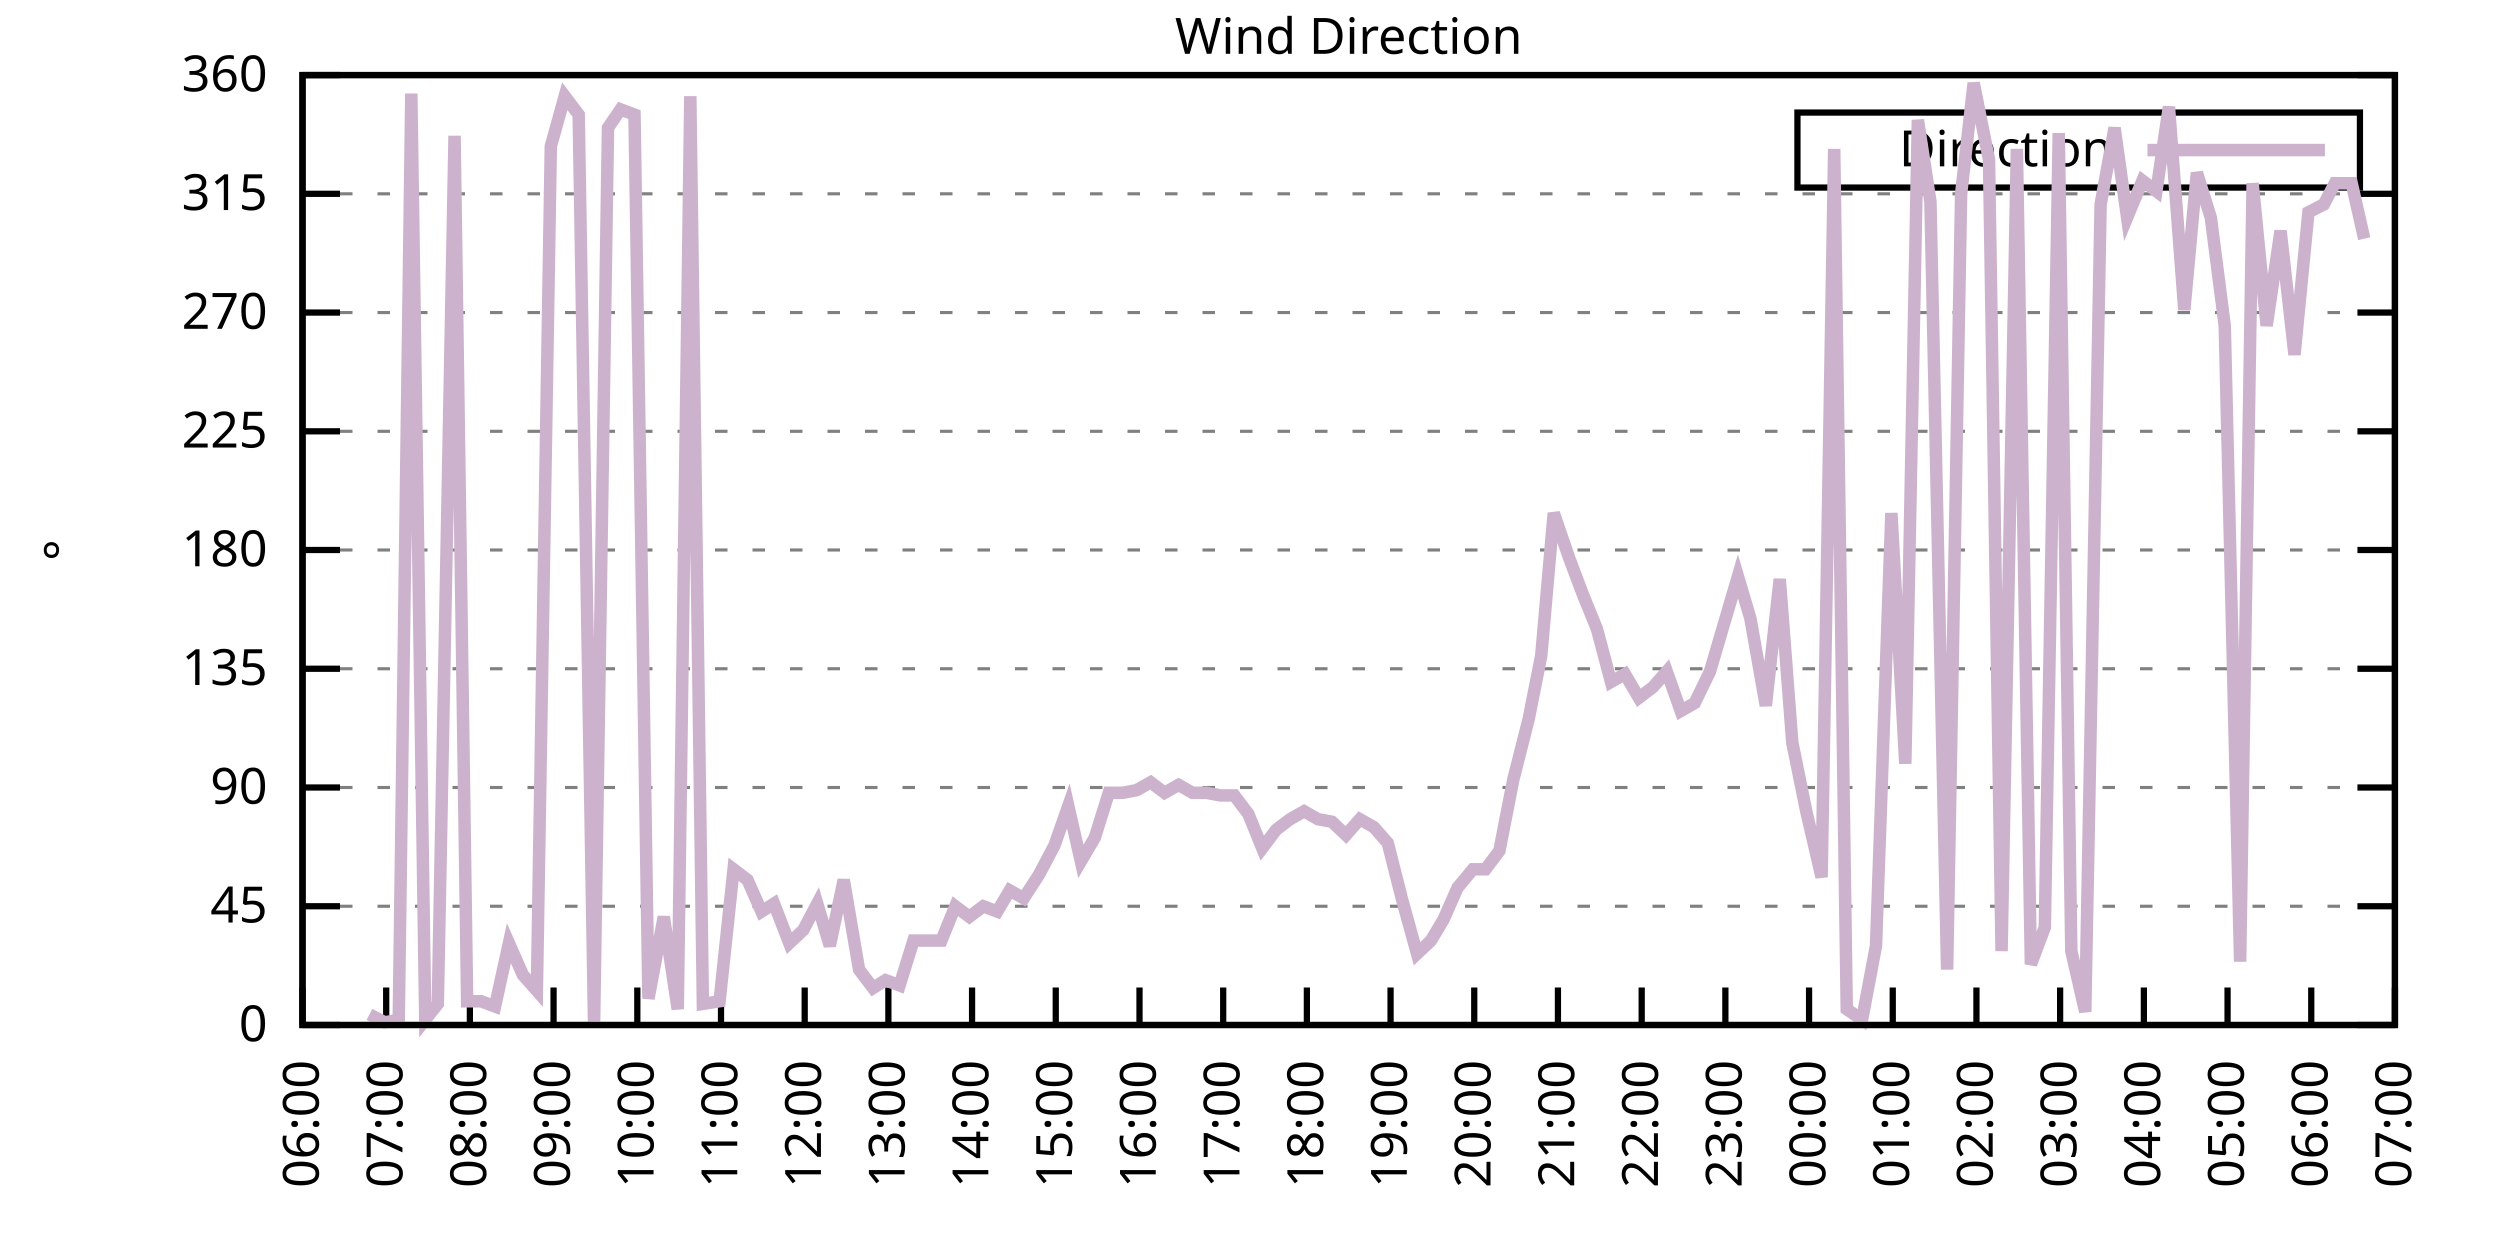
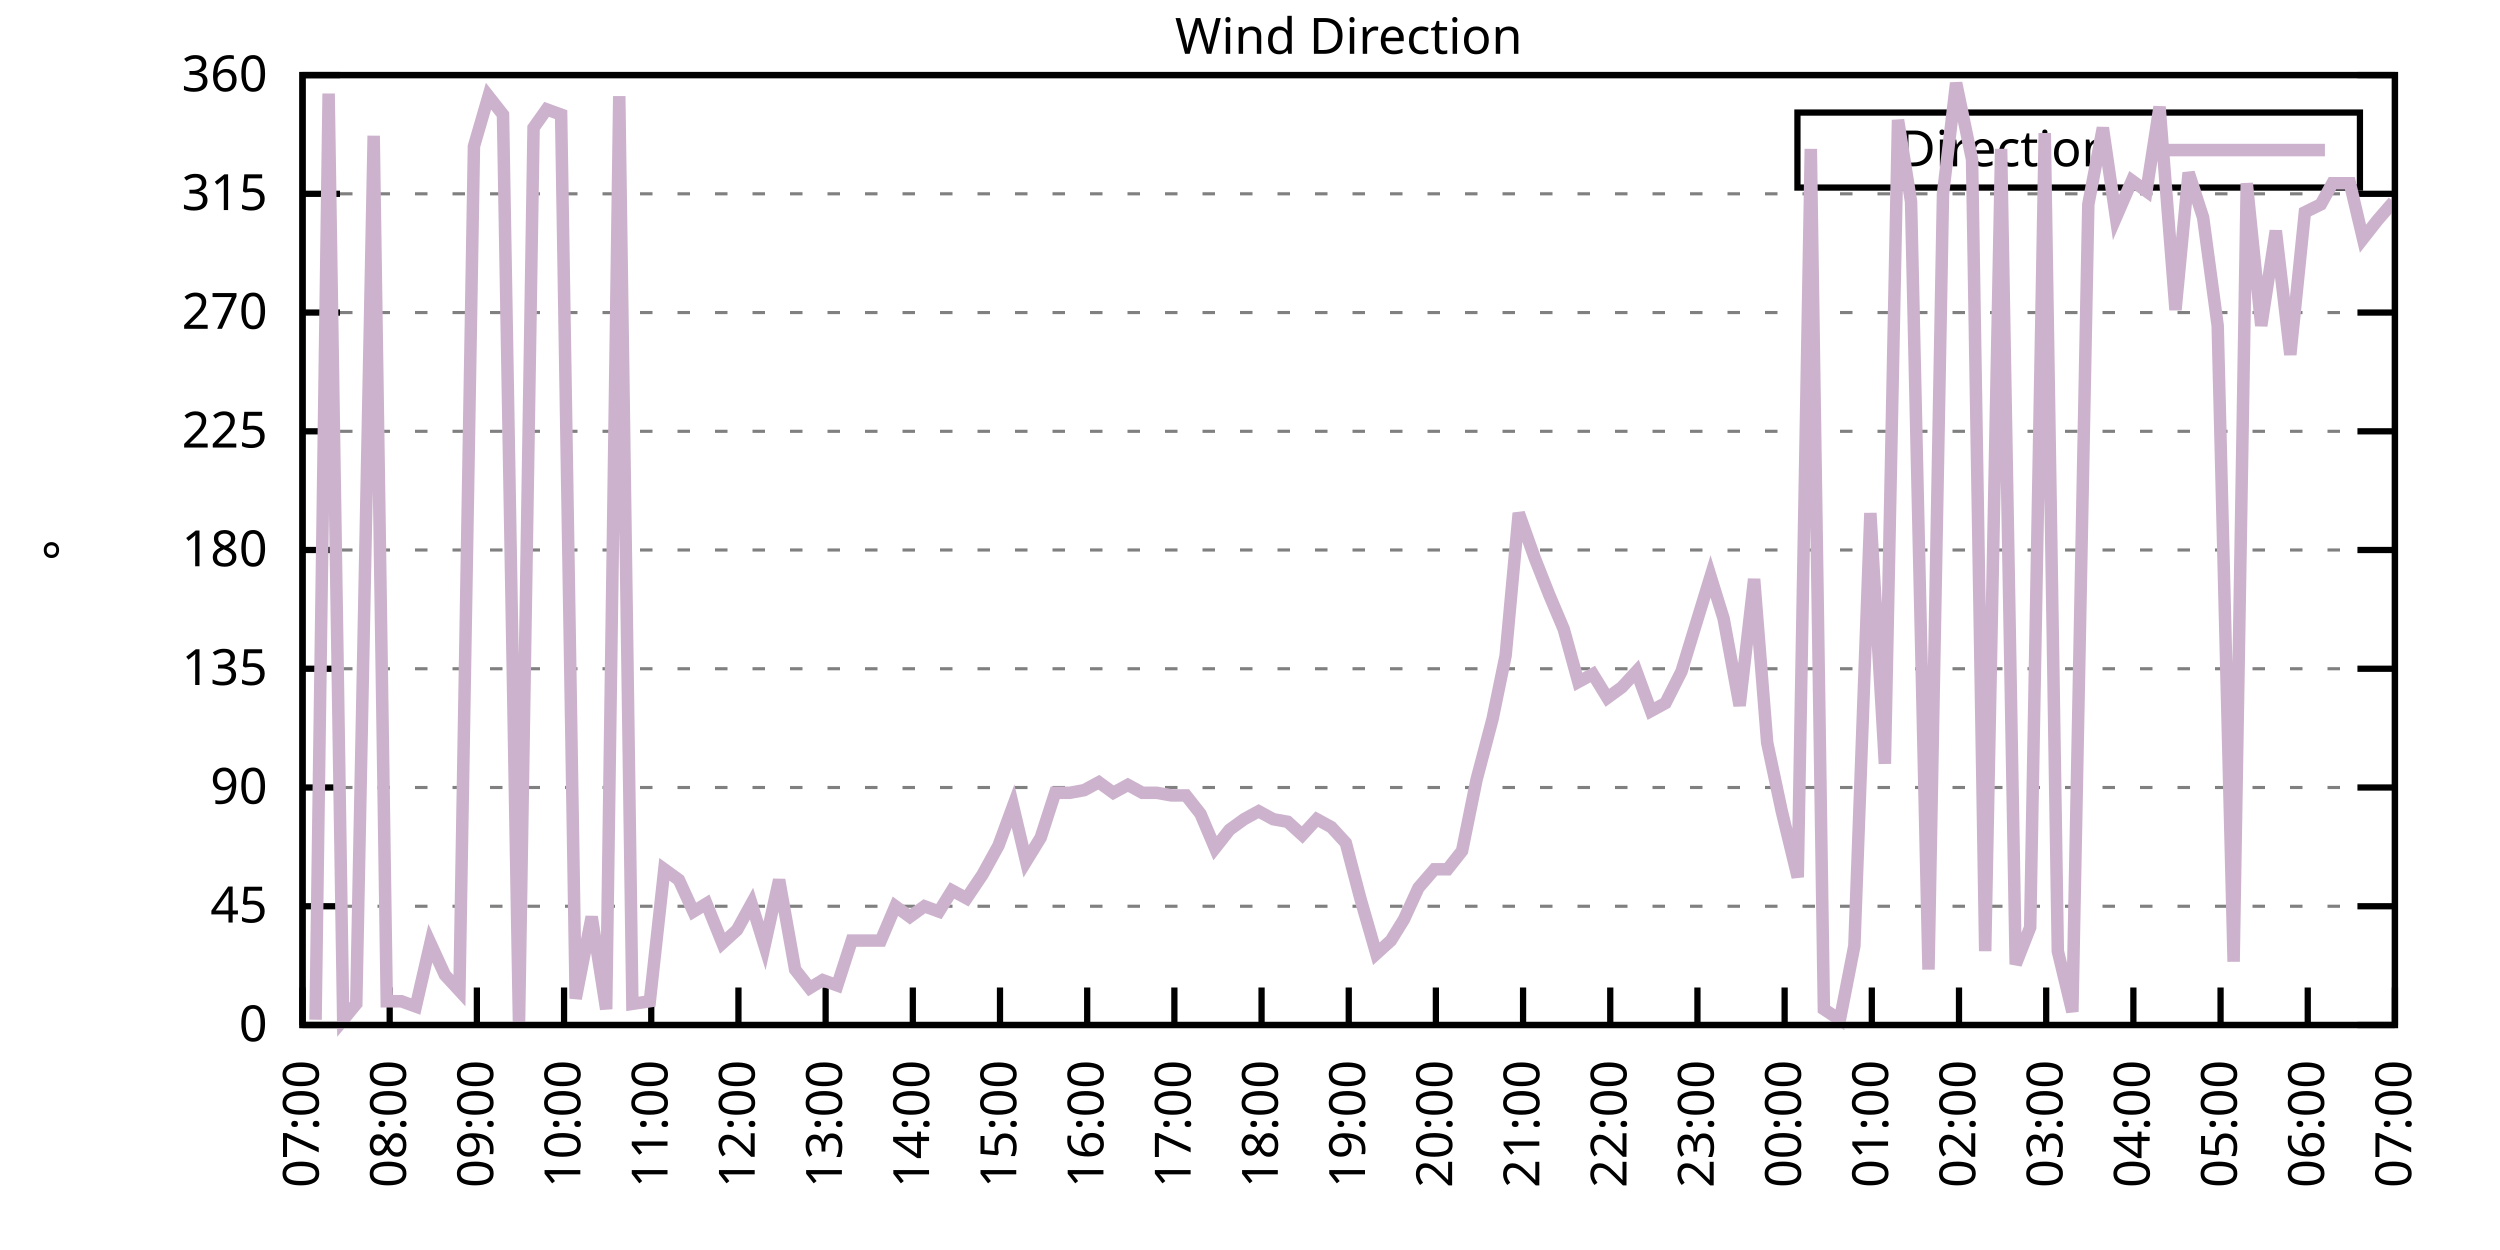
<svg xmlns="http://www.w3.org/2000/svg" xmlns:xlink="http://www.w3.org/1999/xlink" width="400" height="200" viewBox="0 0 400 200">
  <g id="gnuplot_canvas">
    <rect x="0" y="0" width="400" height="200" fill="none" />
    <defs>
      <circle id="gpDot" r="0.5" stroke-width="0.5" stroke="currentColor" />
      <path id="gpPt0" stroke-width="0.333" stroke="currentColor" d="M-1,0 h2 M0,-1 v2" />
      <path id="gpPt1" stroke-width="0.333" stroke="currentColor" d="M-1,-1 L1,1 M1,-1 L-1,1" />
      <path id="gpPt2" stroke-width="0.333" stroke="currentColor" d="M-1,0 L1,0 M0,-1 L0,1 M-1,-1 L1,1 M-1,1 L1,-1" />
      <rect id="gpPt3" stroke-width="0.333" stroke="currentColor" x="-1" y="-1" width="2" height="2" />
      <rect id="gpPt4" stroke-width="0.333" stroke="currentColor" fill="currentColor" x="-1" y="-1" width="2" height="2" />
      <circle id="gpPt5" stroke-width="0.333" stroke="currentColor" cx="0" cy="0" r="1" />
      <use xlink:href="#gpPt5" id="gpPt6" fill="currentColor" stroke="none" />
      <path id="gpPt7" stroke-width="0.333" stroke="currentColor" d="M0,-1.33 L-1.33,0.67 L1.33,0.67 z" />
      <use xlink:href="#gpPt7" id="gpPt8" fill="currentColor" stroke="none" />
      <use xlink:href="#gpPt7" id="gpPt9" stroke="currentColor" transform="rotate(180)" />
      <use xlink:href="#gpPt9" id="gpPt10" fill="currentColor" stroke="none" />
      <use xlink:href="#gpPt3" id="gpPt11" stroke="currentColor" transform="rotate(45)" />
      <use xlink:href="#gpPt11" id="gpPt12" fill="currentColor" stroke="none" />
      <path id="gpPt13" stroke-width="0.333" stroke="currentColor" d="M0,1.330 L1.265,0.411 L0.782,-1.067 L-0.782,-1.076 L-1.265,0.411 z" />
      <use xlink:href="#gpPt13" id="gpPt14" fill="currentColor" stroke="none" />
      <filter id="textbox" filterUnits="objectBoundingBox" x="0" y="0" height="1" width="1">
        <feFlood flood-color="white" flood-opacity="1" result="bgnd" />
        <feComposite in="SourceGraphic" in2="bgnd" operator="atop" />
      </filter>
      <filter id="greybox" filterUnits="objectBoundingBox" x="0" y="0" height="1" width="1">
        <feFlood flood-color="lightgrey" flood-opacity="1" result="grey" />
        <feComposite in="SourceGraphic" in2="grey" operator="atop" />
      </filter>
    </defs>
    <g fill="none" color="white" stroke="currentColor" stroke-width="1.00" stroke-linecap="butt" stroke-linejoin="miter">
</g>
    <g fill="none" color="black" stroke="currentColor" stroke-width="1.00" stroke-linecap="butt" stroke-linejoin="miter">
      <g stroke="none" shape-rendering="crispEdges">
        <polygon fill="rgb(255, 255, 255)" points="48.40,164.00 383.18,164.00 383.18,12.02 48.40,12.02 " />
      </g>
    </g>
    <g fill="none" color="black" stroke="currentColor" stroke-width="1.00" stroke-linecap="butt" stroke-linejoin="miter">
</g>
    <g fill="none" color="black" stroke="black" stroke-width="0.50" stroke-linecap="butt" stroke-linejoin="miter">
</g>
    <g fill="none" color="gray" stroke="currentColor" stroke-width="0.50" stroke-linecap="butt" stroke-linejoin="miter">
      <path stroke="gray" stroke-dasharray="2,4" class="gridline" d="M48.40,164.00 L383.19,164.00  " />
    </g>
    <g fill="none" color="gray" stroke="gray" stroke-width="1.00" stroke-linecap="butt" stroke-linejoin="miter">
</g>
    <g fill="none" color="black" stroke="currentColor" stroke-width="1.00" stroke-linecap="butt" stroke-linejoin="miter">
      <path stroke="black" d="M48.40,164.00 L54.40,164.00 M383.19,164.00 L377.19,164.00  " />
      <g transform="translate(42.80,166.60)" stroke="none" fill="black" font-family="Sans" font-size="8.00" text-anchor="end">
        <text>
          <tspan font-family="Sans"> 0</tspan>
        </text>
      </g>
    </g>
    <g fill="none" color="black" stroke="currentColor" stroke-width="1.00" stroke-linecap="butt" stroke-linejoin="miter">
</g>
    <g fill="none" color="black" stroke="black" stroke-width="0.50" stroke-linecap="butt" stroke-linejoin="miter">
</g>
    <g fill="none" color="gray" stroke="currentColor" stroke-width="0.50" stroke-linecap="butt" stroke-linejoin="miter">
      <path stroke="gray" stroke-dasharray="2,4" class="gridline" d="M48.40,145.00 L383.19,145.00  " />
    </g>
    <g fill="none" color="gray" stroke="gray" stroke-width="1.00" stroke-linecap="butt" stroke-linejoin="miter">
</g>
    <g fill="none" color="black" stroke="currentColor" stroke-width="1.00" stroke-linecap="butt" stroke-linejoin="miter">
      <path stroke="black" d="M48.40,145.00 L54.40,145.00 M383.19,145.00 L377.19,145.00  " />
      <g transform="translate(42.80,147.60)" stroke="none" fill="black" font-family="Sans" font-size="8.00" text-anchor="end">
        <text>
          <tspan font-family="Sans"> 45</tspan>
        </text>
      </g>
    </g>
    <g fill="none" color="black" stroke="currentColor" stroke-width="1.00" stroke-linecap="butt" stroke-linejoin="miter">
</g>
    <g fill="none" color="black" stroke="black" stroke-width="0.50" stroke-linecap="butt" stroke-linejoin="miter">
</g>
    <g fill="none" color="gray" stroke="currentColor" stroke-width="0.50" stroke-linecap="butt" stroke-linejoin="miter">
      <path stroke="gray" stroke-dasharray="2,4" class="gridline" d="M48.40,126.00 L383.19,126.00  " />
    </g>
    <g fill="none" color="gray" stroke="gray" stroke-width="1.00" stroke-linecap="butt" stroke-linejoin="miter">
</g>
    <g fill="none" color="black" stroke="currentColor" stroke-width="1.00" stroke-linecap="butt" stroke-linejoin="miter">
      <path stroke="black" d="M48.40,126.00 L54.40,126.00 M383.19,126.00 L377.19,126.00  " />
      <g transform="translate(42.80,128.60)" stroke="none" fill="black" font-family="Sans" font-size="8.00" text-anchor="end">
        <text>
          <tspan font-family="Sans"> 90</tspan>
        </text>
      </g>
    </g>
    <g fill="none" color="black" stroke="currentColor" stroke-width="1.00" stroke-linecap="butt" stroke-linejoin="miter">
</g>
    <g fill="none" color="black" stroke="black" stroke-width="0.50" stroke-linecap="butt" stroke-linejoin="miter">
</g>
    <g fill="none" color="gray" stroke="currentColor" stroke-width="0.50" stroke-linecap="butt" stroke-linejoin="miter">
      <path stroke="gray" stroke-dasharray="2,4" class="gridline" d="M48.40,107.00 L383.19,107.00  " />
    </g>
    <g fill="none" color="gray" stroke="gray" stroke-width="1.00" stroke-linecap="butt" stroke-linejoin="miter">
</g>
    <g fill="none" color="black" stroke="currentColor" stroke-width="1.00" stroke-linecap="butt" stroke-linejoin="miter">
      <path stroke="black" d="M48.40,107.00 L54.40,107.00 M383.19,107.00 L377.19,107.00  " />
      <g transform="translate(42.80,109.60)" stroke="none" fill="black" font-family="Sans" font-size="8.00" text-anchor="end">
        <text>
          <tspan font-family="Sans"> 135</tspan>
        </text>
      </g>
    </g>
    <g fill="none" color="black" stroke="currentColor" stroke-width="1.00" stroke-linecap="butt" stroke-linejoin="miter">
</g>
    <g fill="none" color="black" stroke="black" stroke-width="0.50" stroke-linecap="butt" stroke-linejoin="miter">
</g>
    <g fill="none" color="gray" stroke="currentColor" stroke-width="0.50" stroke-linecap="butt" stroke-linejoin="miter">
      <path stroke="gray" stroke-dasharray="2,4" class="gridline" d="M48.40,88.00 L383.19,88.00  " />
    </g>
    <g fill="none" color="gray" stroke="gray" stroke-width="1.00" stroke-linecap="butt" stroke-linejoin="miter">
</g>
    <g fill="none" color="black" stroke="currentColor" stroke-width="1.00" stroke-linecap="butt" stroke-linejoin="miter">
      <path stroke="black" d="M48.40,88.00 L54.40,88.00 M383.19,88.00 L377.19,88.00  " />
      <g transform="translate(42.80,90.60)" stroke="none" fill="black" font-family="Sans" font-size="8.00" text-anchor="end">
        <text>
          <tspan font-family="Sans"> 180</tspan>
        </text>
      </g>
    </g>
    <g fill="none" color="black" stroke="currentColor" stroke-width="1.00" stroke-linecap="butt" stroke-linejoin="miter">
</g>
    <g fill="none" color="black" stroke="black" stroke-width="0.50" stroke-linecap="butt" stroke-linejoin="miter">
</g>
    <g fill="none" color="gray" stroke="currentColor" stroke-width="0.50" stroke-linecap="butt" stroke-linejoin="miter">
      <path stroke="gray" stroke-dasharray="2,4" class="gridline" d="M48.40,69.01 L383.19,69.01  " />
    </g>
    <g fill="none" color="gray" stroke="gray" stroke-width="1.00" stroke-linecap="butt" stroke-linejoin="miter">
</g>
    <g fill="none" color="black" stroke="currentColor" stroke-width="1.00" stroke-linecap="butt" stroke-linejoin="miter">
      <path stroke="black" d="M48.40,69.01 L54.40,69.01 M383.19,69.01 L377.19,69.01  " />
      <g transform="translate(42.80,71.61)" stroke="none" fill="black" font-family="Sans" font-size="8.00" text-anchor="end">
        <text>
          <tspan font-family="Sans"> 225</tspan>
        </text>
      </g>
    </g>
    <g fill="none" color="black" stroke="currentColor" stroke-width="1.00" stroke-linecap="butt" stroke-linejoin="miter">
</g>
    <g fill="none" color="black" stroke="black" stroke-width="0.50" stroke-linecap="butt" stroke-linejoin="miter">
</g>
    <g fill="none" color="gray" stroke="currentColor" stroke-width="0.50" stroke-linecap="butt" stroke-linejoin="miter">
      <path stroke="gray" stroke-dasharray="2,4" class="gridline" d="M48.40,50.01 L383.19,50.01  " />
    </g>
    <g fill="none" color="gray" stroke="gray" stroke-width="1.00" stroke-linecap="butt" stroke-linejoin="miter">
</g>
    <g fill="none" color="black" stroke="currentColor" stroke-width="1.00" stroke-linecap="butt" stroke-linejoin="miter">
      <path stroke="black" d="M48.40,50.01 L54.40,50.01 M383.19,50.01 L377.19,50.01  " />
      <g transform="translate(42.80,52.61)" stroke="none" fill="black" font-family="Sans" font-size="8.00" text-anchor="end">
        <text>
          <tspan font-family="Sans"> 270</tspan>
        </text>
      </g>
    </g>
    <g fill="none" color="black" stroke="currentColor" stroke-width="1.00" stroke-linecap="butt" stroke-linejoin="miter">
</g>
    <g fill="none" color="black" stroke="black" stroke-width="0.50" stroke-linecap="butt" stroke-linejoin="miter">
</g>
    <g fill="none" color="gray" stroke="currentColor" stroke-width="0.50" stroke-linecap="butt" stroke-linejoin="miter">
      <path stroke="gray" stroke-dasharray="2,4" class="gridline" d="M48.40,31.01 L383.19,31.01  " />
    </g>
    <g fill="none" color="gray" stroke="gray" stroke-width="1.00" stroke-linecap="butt" stroke-linejoin="miter">
</g>
    <g fill="none" color="black" stroke="currentColor" stroke-width="1.00" stroke-linecap="butt" stroke-linejoin="miter">
      <path stroke="black" d="M48.40,31.01 L54.40,31.01 M383.19,31.01 L377.19,31.01  " />
      <g transform="translate(42.80,33.61)" stroke="none" fill="black" font-family="Sans" font-size="8.00" text-anchor="end">
        <text>
          <tspan font-family="Sans"> 315</tspan>
        </text>
      </g>
    </g>
    <g fill="none" color="black" stroke="currentColor" stroke-width="1.00" stroke-linecap="butt" stroke-linejoin="miter">
</g>
    <g fill="none" color="black" stroke="black" stroke-width="0.50" stroke-linecap="butt" stroke-linejoin="miter">
</g>
    <g fill="none" color="gray" stroke="currentColor" stroke-width="0.50" stroke-linecap="butt" stroke-linejoin="miter">
      <path stroke="gray" stroke-dasharray="2,4" class="gridline" d="M48.40,12.01 L383.19,12.01  " />
    </g>
    <g fill="none" color="gray" stroke="gray" stroke-width="1.00" stroke-linecap="butt" stroke-linejoin="miter">
</g>
    <g fill="none" color="black" stroke="currentColor" stroke-width="1.00" stroke-linecap="butt" stroke-linejoin="miter">
      <path stroke="black" d="M48.40,12.01 L54.40,12.01 M383.19,12.01 L377.19,12.01  " />
      <g transform="translate(42.80,14.61)" stroke="none" fill="black" font-family="Sans" font-size="8.00" text-anchor="end">
        <text>
          <tspan font-family="Sans"> 360</tspan>
        </text>
      </g>
    </g>
    <g fill="none" color="black" stroke="currentColor" stroke-width="1.00" stroke-linecap="butt" stroke-linejoin="miter">
      <path stroke="black" d="M48.40,164.00 L48.40,158.00  " />
      <g transform="translate(51.00,169.60) rotate(270.00)" stroke="none" fill="black" font-family="Sans" font-size="8.00" text-anchor="end">
        <text>
-           <tspan font-family="Sans">06:00</tspan>
-         </text>
-       </g>
-     </g>
-     <g fill="none" color="black" stroke="currentColor" stroke-width="1.00" stroke-linecap="butt" stroke-linejoin="miter">
-       <path stroke="black" d="M61.79,164.00 L61.79,158.00  " />
-       <g transform="translate(64.39,169.60) rotate(270.00)" stroke="none" fill="black" font-family="Sans" font-size="8.00" text-anchor="end">
-         <text>
          <tspan font-family="Sans">07:00</tspan>
        </text>
      </g>
    </g>
    <g fill="none" color="black" stroke="currentColor" stroke-width="1.00" stroke-linecap="butt" stroke-linejoin="miter">
-       <path stroke="black" d="M75.18,164.00 L75.18,158.00  " />
-       <g transform="translate(77.78,169.60) rotate(270.00)" stroke="none" fill="black" font-family="Sans" font-size="8.00" text-anchor="end">
+       <path stroke="black" d="M62.35,164.00 L62.35,158.00  " />
+       <g transform="translate(64.95,169.60) rotate(270.00)" stroke="none" fill="black" font-family="Sans" font-size="8.00" text-anchor="end">
        <text>
          <tspan font-family="Sans">08:00</tspan>
        </text>
      </g>
    </g>
    <g fill="none" color="black" stroke="currentColor" stroke-width="1.00" stroke-linecap="butt" stroke-linejoin="miter">
-       <path stroke="black" d="M88.57,164.00 L88.57,158.00  " />
-       <g transform="translate(91.17,169.60) rotate(270.00)" stroke="none" fill="black" font-family="Sans" font-size="8.00" text-anchor="end">
+       <path stroke="black" d="M76.30,164.00 L76.30,158.00  " />
+       <g transform="translate(78.90,169.60) rotate(270.00)" stroke="none" fill="black" font-family="Sans" font-size="8.00" text-anchor="end">
        <text>
          <tspan font-family="Sans">09:00</tspan>
        </text>
      </g>
    </g>
    <g fill="none" color="black" stroke="currentColor" stroke-width="1.00" stroke-linecap="butt" stroke-linejoin="miter">
-       <path stroke="black" d="M101.97,164.00 L101.97,158.00  " />
-       <g transform="translate(104.57,169.60) rotate(270.00)" stroke="none" fill="black" font-family="Sans" font-size="8.00" text-anchor="end">
+       <path stroke="black" d="M90.25,164.00 L90.25,158.00  " />
+       <g transform="translate(92.85,169.60) rotate(270.00)" stroke="none" fill="black" font-family="Sans" font-size="8.00" text-anchor="end">
        <text>
          <tspan font-family="Sans">10:00</tspan>
        </text>
      </g>
    </g>
    <g fill="none" color="black" stroke="currentColor" stroke-width="1.00" stroke-linecap="butt" stroke-linejoin="miter">
-       <path stroke="black" d="M115.36,164.00 L115.36,158.00  " />
-       <g transform="translate(117.96,169.60) rotate(270.00)" stroke="none" fill="black" font-family="Sans" font-size="8.00" text-anchor="end">
+       <path stroke="black" d="M104.20,164.00 L104.20,158.00  " />
+       <g transform="translate(106.80,169.60) rotate(270.00)" stroke="none" fill="black" font-family="Sans" font-size="8.00" text-anchor="end">
        <text>
          <tspan font-family="Sans">11:00</tspan>
        </text>
      </g>
    </g>
    <g fill="none" color="black" stroke="currentColor" stroke-width="1.00" stroke-linecap="butt" stroke-linejoin="miter">
-       <path stroke="black" d="M128.75,164.00 L128.75,158.00  " />
-       <g transform="translate(131.35,169.60) rotate(270.00)" stroke="none" fill="black" font-family="Sans" font-size="8.00" text-anchor="end">
+       <path stroke="black" d="M118.15,164.00 L118.15,158.00  " />
+       <g transform="translate(120.75,169.60) rotate(270.00)" stroke="none" fill="black" font-family="Sans" font-size="8.00" text-anchor="end">
        <text>
          <tspan font-family="Sans">12:00</tspan>
        </text>
      </g>
    </g>
    <g fill="none" color="black" stroke="currentColor" stroke-width="1.00" stroke-linecap="butt" stroke-linejoin="miter">
-       <path stroke="black" d="M142.14,164.00 L142.14,158.00  " />
-       <g transform="translate(144.74,169.60) rotate(270.00)" stroke="none" fill="black" font-family="Sans" font-size="8.00" text-anchor="end">
+       <path stroke="black" d="M132.10,164.00 L132.10,158.00  " />
+       <g transform="translate(134.70,169.60) rotate(270.00)" stroke="none" fill="black" font-family="Sans" font-size="8.00" text-anchor="end">
        <text>
          <tspan font-family="Sans">13:00</tspan>
        </text>
      </g>
    </g>
    <g fill="none" color="black" stroke="currentColor" stroke-width="1.00" stroke-linecap="butt" stroke-linejoin="miter">
-       <path stroke="black" d="M155.53,164.00 L155.53,158.00  " />
-       <g transform="translate(158.13,169.60) rotate(270.00)" stroke="none" fill="black" font-family="Sans" font-size="8.00" text-anchor="end">
+       <path stroke="black" d="M146.05,164.00 L146.05,158.00  " />
+       <g transform="translate(148.65,169.60) rotate(270.00)" stroke="none" fill="black" font-family="Sans" font-size="8.00" text-anchor="end">
        <text>
          <tspan font-family="Sans">14:00</tspan>
        </text>
      </g>
    </g>
    <g fill="none" color="black" stroke="currentColor" stroke-width="1.00" stroke-linecap="butt" stroke-linejoin="miter">
-       <path stroke="black" d="M168.92,164.00 L168.92,158.00  " />
-       <g transform="translate(171.52,169.60) rotate(270.00)" stroke="none" fill="black" font-family="Sans" font-size="8.00" text-anchor="end">
+       <path stroke="black" d="M160.00,164.00 L160.00,158.00  " />
+       <g transform="translate(162.60,169.60) rotate(270.00)" stroke="none" fill="black" font-family="Sans" font-size="8.00" text-anchor="end">
        <text>
          <tspan font-family="Sans">15:00</tspan>
        </text>
      </g>
    </g>
    <g fill="none" color="black" stroke="currentColor" stroke-width="1.00" stroke-linecap="butt" stroke-linejoin="miter">
-       <path stroke="black" d="M182.32,164.00 L182.32,158.00  " />
-       <g transform="translate(184.92,169.60) rotate(270.00)" stroke="none" fill="black" font-family="Sans" font-size="8.00" text-anchor="end">
+       <path stroke="black" d="M173.95,164.00 L173.95,158.00  " />
+       <g transform="translate(176.55,169.60) rotate(270.00)" stroke="none" fill="black" font-family="Sans" font-size="8.00" text-anchor="end">
        <text>
          <tspan font-family="Sans">16:00</tspan>
        </text>
      </g>
    </g>
    <g fill="none" color="black" stroke="currentColor" stroke-width="1.00" stroke-linecap="butt" stroke-linejoin="miter">
-       <path stroke="black" d="M195.71,164.00 L195.71,158.00  " />
-       <g transform="translate(198.31,169.60) rotate(270.00)" stroke="none" fill="black" font-family="Sans" font-size="8.00" text-anchor="end">
+       <path stroke="black" d="M187.90,164.00 L187.90,158.00  " />
+       <g transform="translate(190.50,169.60) rotate(270.00)" stroke="none" fill="black" font-family="Sans" font-size="8.00" text-anchor="end">
        <text>
          <tspan font-family="Sans">17:00</tspan>
        </text>
      </g>
    </g>
    <g fill="none" color="black" stroke="currentColor" stroke-width="1.00" stroke-linecap="butt" stroke-linejoin="miter">
-       <path stroke="black" d="M209.10,164.00 L209.10,158.00  " />
-       <g transform="translate(211.70,169.60) rotate(270.00)" stroke="none" fill="black" font-family="Sans" font-size="8.00" text-anchor="end">
+       <path stroke="black" d="M201.85,164.00 L201.85,158.00  " />
+       <g transform="translate(204.45,169.60) rotate(270.00)" stroke="none" fill="black" font-family="Sans" font-size="8.00" text-anchor="end">
        <text>
          <tspan font-family="Sans">18:00</tspan>
        </text>
      </g>
    </g>
    <g fill="none" color="black" stroke="currentColor" stroke-width="1.00" stroke-linecap="butt" stroke-linejoin="miter">
-       <path stroke="black" d="M222.49,164.00 L222.49,158.00  " />
-       <g transform="translate(225.09,169.60) rotate(270.00)" stroke="none" fill="black" font-family="Sans" font-size="8.00" text-anchor="end">
+       <path stroke="black" d="M215.80,164.00 L215.80,158.00  " />
+       <g transform="translate(218.40,169.60) rotate(270.00)" stroke="none" fill="black" font-family="Sans" font-size="8.00" text-anchor="end">
        <text>
          <tspan font-family="Sans">19:00</tspan>
        </text>
      </g>
    </g>
    <g fill="none" color="black" stroke="currentColor" stroke-width="1.00" stroke-linecap="butt" stroke-linejoin="miter">
-       <path stroke="black" d="M235.88,164.00 L235.88,158.00  " />
-       <g transform="translate(238.48,169.60) rotate(270.00)" stroke="none" fill="black" font-family="Sans" font-size="8.00" text-anchor="end">
+       <path stroke="black" d="M229.74,164.00 L229.74,158.00  " />
+       <g transform="translate(232.34,169.60) rotate(270.00)" stroke="none" fill="black" font-family="Sans" font-size="8.00" text-anchor="end">
        <text>
          <tspan font-family="Sans">20:00</tspan>
        </text>
      </g>
    </g>
    <g fill="none" color="black" stroke="currentColor" stroke-width="1.00" stroke-linecap="butt" stroke-linejoin="miter">
-       <path stroke="black" d="M249.27,164.00 L249.27,158.00  " />
-       <g transform="translate(251.87,169.60) rotate(270.00)" stroke="none" fill="black" font-family="Sans" font-size="8.00" text-anchor="end">
+       <path stroke="black" d="M243.69,164.00 L243.69,158.00  " />
+       <g transform="translate(246.29,169.60) rotate(270.00)" stroke="none" fill="black" font-family="Sans" font-size="8.00" text-anchor="end">
        <text>
          <tspan font-family="Sans">21:00</tspan>
        </text>
      </g>
    </g>
    <g fill="none" color="black" stroke="currentColor" stroke-width="1.00" stroke-linecap="butt" stroke-linejoin="miter">
-       <path stroke="black" d="M262.67,164.00 L262.67,158.00  " />
-       <g transform="translate(265.27,169.60) rotate(270.00)" stroke="none" fill="black" font-family="Sans" font-size="8.00" text-anchor="end">
+       <path stroke="black" d="M257.64,164.00 L257.64,158.00  " />
+       <g transform="translate(260.24,169.60) rotate(270.00)" stroke="none" fill="black" font-family="Sans" font-size="8.00" text-anchor="end">
        <text>
          <tspan font-family="Sans">22:00</tspan>
        </text>
      </g>
    </g>
    <g fill="none" color="black" stroke="currentColor" stroke-width="1.00" stroke-linecap="butt" stroke-linejoin="miter">
-       <path stroke="black" d="M276.06,164.00 L276.06,158.00  " />
-       <g transform="translate(278.66,169.60) rotate(270.00)" stroke="none" fill="black" font-family="Sans" font-size="8.00" text-anchor="end">
+       <path stroke="black" d="M271.59,164.00 L271.59,158.00  " />
+       <g transform="translate(274.19,169.60) rotate(270.00)" stroke="none" fill="black" font-family="Sans" font-size="8.00" text-anchor="end">
        <text>
          <tspan font-family="Sans">23:00</tspan>
        </text>
      </g>
    </g>
    <g fill="none" color="black" stroke="currentColor" stroke-width="1.00" stroke-linecap="butt" stroke-linejoin="miter">
-       <path stroke="black" d="M289.45,164.00 L289.45,158.00  " />
-       <g transform="translate(292.05,169.60) rotate(270.00)" stroke="none" fill="black" font-family="Sans" font-size="8.00" text-anchor="end">
+       <path stroke="black" d="M285.54,164.00 L285.54,158.00  " />
+       <g transform="translate(288.14,169.60) rotate(270.00)" stroke="none" fill="black" font-family="Sans" font-size="8.00" text-anchor="end">
        <text>
          <tspan font-family="Sans">00:00</tspan>
        </text>
      </g>
    </g>
    <g fill="none" color="black" stroke="currentColor" stroke-width="1.00" stroke-linecap="butt" stroke-linejoin="miter">
-       <path stroke="black" d="M302.84,164.00 L302.84,158.00  " />
-       <g transform="translate(305.44,169.60) rotate(270.00)" stroke="none" fill="black" font-family="Sans" font-size="8.00" text-anchor="end">
+       <path stroke="black" d="M299.49,164.00 L299.49,158.00  " />
+       <g transform="translate(302.09,169.60) rotate(270.00)" stroke="none" fill="black" font-family="Sans" font-size="8.00" text-anchor="end">
        <text>
          <tspan font-family="Sans">01:00</tspan>
        </text>
      </g>
    </g>
    <g fill="none" color="black" stroke="currentColor" stroke-width="1.00" stroke-linecap="butt" stroke-linejoin="miter">
-       <path stroke="black" d="M316.23,164.00 L316.23,158.00  " />
-       <g transform="translate(318.83,169.60) rotate(270.00)" stroke="none" fill="black" font-family="Sans" font-size="8.00" text-anchor="end">
+       <path stroke="black" d="M313.44,164.00 L313.44,158.00  " />
+       <g transform="translate(316.04,169.60) rotate(270.00)" stroke="none" fill="black" font-family="Sans" font-size="8.00" text-anchor="end">
        <text>
          <tspan font-family="Sans">02:00</tspan>
        </text>
      </g>
    </g>
    <g fill="none" color="black" stroke="currentColor" stroke-width="1.00" stroke-linecap="butt" stroke-linejoin="miter">
-       <path stroke="black" d="M329.62,164.00 L329.62,158.00  " />
-       <g transform="translate(332.22,169.60) rotate(270.00)" stroke="none" fill="black" font-family="Sans" font-size="8.00" text-anchor="end">
+       <path stroke="black" d="M327.39,164.00 L327.39,158.00  " />
+       <g transform="translate(329.99,169.60) rotate(270.00)" stroke="none" fill="black" font-family="Sans" font-size="8.00" text-anchor="end">
        <text>
          <tspan font-family="Sans">03:00</tspan>
        </text>
      </g>
    </g>
    <g fill="none" color="black" stroke="currentColor" stroke-width="1.00" stroke-linecap="butt" stroke-linejoin="miter">
-       <path stroke="black" d="M343.02,164.00 L343.02,158.00  " />
-       <g transform="translate(345.62,169.60) rotate(270.00)" stroke="none" fill="black" font-family="Sans" font-size="8.00" text-anchor="end">
+       <path stroke="black" d="M341.34,164.00 L341.34,158.00  " />
+       <g transform="translate(343.94,169.60) rotate(270.00)" stroke="none" fill="black" font-family="Sans" font-size="8.00" text-anchor="end">
        <text>
          <tspan font-family="Sans">04:00</tspan>
        </text>
      </g>
    </g>
    <g fill="none" color="black" stroke="currentColor" stroke-width="1.00" stroke-linecap="butt" stroke-linejoin="miter">
-       <path stroke="black" d="M356.41,164.00 L356.41,158.00  " />
-       <g transform="translate(359.01,169.60) rotate(270.00)" stroke="none" fill="black" font-family="Sans" font-size="8.00" text-anchor="end">
+       <path stroke="black" d="M355.29,164.00 L355.29,158.00  " />
+       <g transform="translate(357.89,169.60) rotate(270.00)" stroke="none" fill="black" font-family="Sans" font-size="8.00" text-anchor="end">
        <text>
          <tspan font-family="Sans">05:00</tspan>
        </text>
      </g>
    </g>
    <g fill="none" color="black" stroke="currentColor" stroke-width="1.00" stroke-linecap="butt" stroke-linejoin="miter">
-       <path stroke="black" d="M369.80,164.00 L369.80,158.00  " />
-       <g transform="translate(372.40,169.60) rotate(270.00)" stroke="none" fill="black" font-family="Sans" font-size="8.00" text-anchor="end">
+       <path stroke="black" d="M369.24,164.00 L369.24,158.00  " />
+       <g transform="translate(371.84,169.60) rotate(270.00)" stroke="none" fill="black" font-family="Sans" font-size="8.00" text-anchor="end">
        <text>
          <tspan font-family="Sans">06:00</tspan>
        </text>
      </g>
    </g>
    <g fill="none" color="black" stroke="currentColor" stroke-width="1.00" stroke-linecap="butt" stroke-linejoin="miter">
      <path stroke="black" d="M383.19,164.00 L383.19,158.00  " />
      <g transform="translate(385.79,169.60) rotate(270.00)" stroke="none" fill="black" font-family="Sans" font-size="8.00" text-anchor="end">
        <text>
          <tspan font-family="Sans">07:00</tspan>
        </text>
      </g>
    </g>
    <g fill="none" color="black" stroke="currentColor" stroke-width="1.00" stroke-linecap="butt" stroke-linejoin="miter">
</g>
    <g fill="none" color="black" stroke="currentColor" stroke-width="1.00" stroke-linecap="butt" stroke-linejoin="miter">
      <path stroke="black" d="M48.40,12.01 L48.40,164.00 L383.19,164.00 L383.19,12.01 L48.40,12.01 Z  " />
    </g>
    <g fill="none" color="black" stroke="currentColor" stroke-width="1.00" stroke-linecap="butt" stroke-linejoin="miter">
</g>
    <g fill="none" color="black" stroke="currentColor" stroke-width="1.00" stroke-linecap="butt" stroke-linejoin="miter">
      <path stroke="black" d="M287.59,30.01 L287.59,18.01 L377.59,18.01 L377.59,30.01 L287.59,30.01 Z  " />
    </g>
    <g id="Wind_direction_plot_1">
      <g fill="none" color="white" stroke="black" stroke-width="2.00" stroke-linecap="butt" stroke-linejoin="miter">
</g>
      <g fill="none" color="black" stroke="currentColor" stroke-width="2.00" stroke-linecap="butt" stroke-linejoin="miter">
        <g transform="translate(337.99,26.61)" stroke="none" fill="black" font-family="Sans" font-size="8.00" text-anchor="end">
          <text>
            <tspan font-family="Sans">Direction</tspan>
          </text>
        </g>
      </g>
      <g fill="none" color="black" stroke="currentColor" stroke-width="2.00" stroke-linecap="butt" stroke-linejoin="miter">
-         <path stroke="rgb(204, 178, 204)" d="M343.59,24.01 L371.99,24.01 M59.11,162.31 L61.57,163.58 L63.80,163.16 L65.81,14.97 L68.04,163.16 L70.05,160.62   L72.73,21.72 L74.74,160.20 L76.97,160.20 L79.20,161.04 L81.43,150.91 L83.66,155.98 L85.90,158.51 L88.13,23.41   L90.36,15.39 L92.59,18.34 L95.05,164.00 L97.28,20.45 L99.29,17.50 L101.52,18.34 L103.75,159.78 L106.21,146.69   L108.44,161.47 L110.45,15.39 L112.46,160.62 L115.13,160.20 L117.37,139.09 L119.60,140.78 L121.83,145.85 L123.84,144.58   L126.29,150.91 L128.53,148.80 L130.76,144.58 L132.77,151.33 L135.00,140.78 L137.45,155.13 L139.69,158.09 L141.69,156.82   L143.93,157.67 L146.16,150.49 L148.61,150.49 L150.62,150.49 L152.85,145.00 L155.09,146.69 L157.32,145.00 L159.55,145.85   L161.56,142.47 L163.79,143.73 L166.25,139.93 L168.70,135.29 L170.93,128.96 L172.94,137.82 L175.17,134.02 L177.41,126.85   L179.64,126.85 L181.87,126.42 L184.10,125.16 L186.33,126.85 L188.57,125.58 L190.80,126.85 L193.03,126.85 L195.26,127.27   L197.49,127.27 L199.73,130.22 L201.96,135.71 L204.19,132.76 L206.42,131.07 L208.65,129.80 L210.88,131.07 L213.12,131.49   L215.35,133.60 L217.58,131.07 L219.81,132.34 L222.04,134.87 L224.28,143.73 L226.73,152.60 L228.96,150.49 L230.97,147.11   L233.20,142.05 L235.66,139.09 L237.67,139.09 L239.90,136.14 L242.13,124.74 L244.59,115.03 L246.60,104.89 L248.60,82.09   L251.06,89.27 L253.29,95.18 L255.52,100.67 L257.76,109.11 L259.99,107.85 L262.22,111.65 L264.45,109.96 L266.68,107.43   L268.92,113.76 L271.15,112.49 L273.60,107.43 L275.83,99.83 L278.07,92.23 L280.07,98.98 L282.53,112.91 L284.76,92.65   L286.77,118.83 L289.00,129.80 L291.46,140.36 L293.47,23.83 L295.48,161.47 L297.93,163.16 L300.16,151.33 L302.62,82.09   L304.85,122.20 L306.86,19.19 L308.87,32.28 L311.54,155.13 L313.78,31.01 L315.79,13.28 L318.24,25.52 L320.25,152.18   L322.70,23.83 L324.94,154.29 L327.17,148.38 L329.40,21.30 L331.41,152.18 L333.64,161.89 L336.10,32.70 L338.33,20.45   L340.34,34.81 L342.79,28.90 L345.02,30.59 L347.03,17.08 L349.49,49.59 L351.50,27.63 L353.73,34.81 L355.96,52.12   L358.42,153.87 L360.42,29.32 L362.66,52.12 L364.89,36.92 L367.12,56.76 L369.35,33.96 L371.81,32.70 L373.59,29.32   L376.27,29.32 L378.28,38.19  " />
+         <path stroke="rgb(204, 178, 204)" d="M343.59,24.01 L371.99,24.01 M50.49,163.16 L52.58,14.97 L54.91,163.16 L57.00,160.62 L59.79,21.72 L61.88,160.20   L64.21,160.20 L66.53,161.04 L68.86,150.91 L71.18,155.98 L73.51,158.51 L75.83,23.41 L78.16,15.39 L80.48,18.34   L83.04,164.00 L85.37,20.45 L87.46,17.50 L89.78,18.34 L92.11,159.78 L94.67,146.69 L96.99,161.47 L99.08,15.39   L101.18,160.62 L103.97,160.20 L106.29,139.09 L108.62,140.78 L110.94,145.85 L113.03,144.58 L115.59,150.91 L117.92,148.80   L120.24,144.58 L122.33,151.33 L124.66,140.78 L127.22,155.13 L129.54,158.09 L131.63,156.82 L133.96,157.67 L136.28,150.49   L138.84,150.49 L140.93,150.49 L143.26,145.00 L145.58,146.69 L147.91,145.00 L150.23,145.85 L152.32,142.47 L154.65,143.73   L157.21,139.93 L159.76,135.29 L162.09,128.96 L164.18,137.82 L166.51,134.02 L168.83,126.85 L171.16,126.85 L173.48,126.42   L175.81,125.16 L178.13,126.85 L180.46,125.58 L182.78,126.85 L185.11,126.85 L187.43,127.27 L189.76,127.27 L192.08,130.22   L194.41,135.71 L196.73,132.76 L199.06,131.07 L201.38,129.80 L203.71,131.07 L206.03,131.49 L208.36,133.60 L210.68,131.07   L213.01,132.34 L215.33,134.87 L217.65,143.73 L220.21,152.60 L222.54,150.49 L224.63,147.11 L226.95,142.05 L229.51,139.09   L231.60,139.09 L233.93,136.14 L236.25,124.74 L238.81,115.03 L240.90,104.89 L243.00,82.09 L245.55,89.27 L247.88,95.18   L250.20,100.67 L252.53,109.11 L254.85,107.85 L257.18,111.65 L259.50,109.96 L261.83,107.43 L264.15,113.76 L266.48,112.49   L269.04,107.43 L271.36,99.83 L273.69,92.23 L275.78,98.98 L278.34,112.91 L280.66,92.65 L282.75,118.83 L285.08,129.80   L287.64,140.36 L289.73,23.83 L291.82,161.47 L294.38,163.16 L296.70,151.33 L299.26,82.09 L301.58,122.20 L303.68,19.19   L305.77,32.28 L308.56,155.13 L310.88,31.01 L312.98,13.28 L315.53,25.52 L317.63,152.18 L320.18,23.83 L322.51,154.29   L324.83,148.38 L327.16,21.30 L329.25,152.18 L331.58,161.89 L334.13,32.70 L336.46,20.45 L338.55,34.81 L341.11,28.90   L343.43,30.59 L345.53,17.08 L348.08,49.59 L350.18,27.63 L352.50,34.81 L354.83,52.12 L357.38,153.87 L359.48,29.32   L361.80,52.12 L364.13,36.92 L366.45,56.76 L368.78,33.96 L371.33,32.70 L373.19,29.32 L375.98,29.32 L378.08,38.19   L380.40,35.23 L382.96,32.28  " />
      </g>
    </g>
    <g fill="none" color="black" stroke="currentColor" stroke-width="2.00" stroke-linecap="butt" stroke-linejoin="miter">
</g>
    <g fill="none" color="black" stroke="black" stroke-width="1.00" stroke-linecap="butt" stroke-linejoin="miter">
</g>
    <g fill="none" color="black" stroke="currentColor" stroke-width="1.00" stroke-linecap="butt" stroke-linejoin="miter">
      <path stroke="black" d="M48.40,12.01 L48.40,164.00 L383.19,164.00 L383.19,12.01 L48.40,12.01 Z  " />
      <g transform="translate(12.80,88.01) rotate(270.00)" stroke="none" fill="black" font-family="Sans" font-size="8.00" text-anchor="middle">
        <text>
          <tspan font-family="Sans">°</tspan>
        </text>
      </g>
    </g>
    <g fill="none" color="black" stroke="currentColor" stroke-width="1.00" stroke-linecap="butt" stroke-linejoin="miter">
</g>
    <g fill="none" color="black" stroke="currentColor" stroke-width="1.00" stroke-linecap="butt" stroke-linejoin="miter">
      <g transform="translate(215.79,8.61)" stroke="none" fill="black" font-family="Sans" font-size="8.00" text-anchor="middle">
        <text>
          <tspan font-family="Sans">Wind Direction</tspan>
        </text>
      </g>
    </g>
    <g fill="none" color="black" stroke="currentColor" stroke-width="1.00" stroke-linecap="butt" stroke-linejoin="miter">
</g>
  </g>
</svg>
